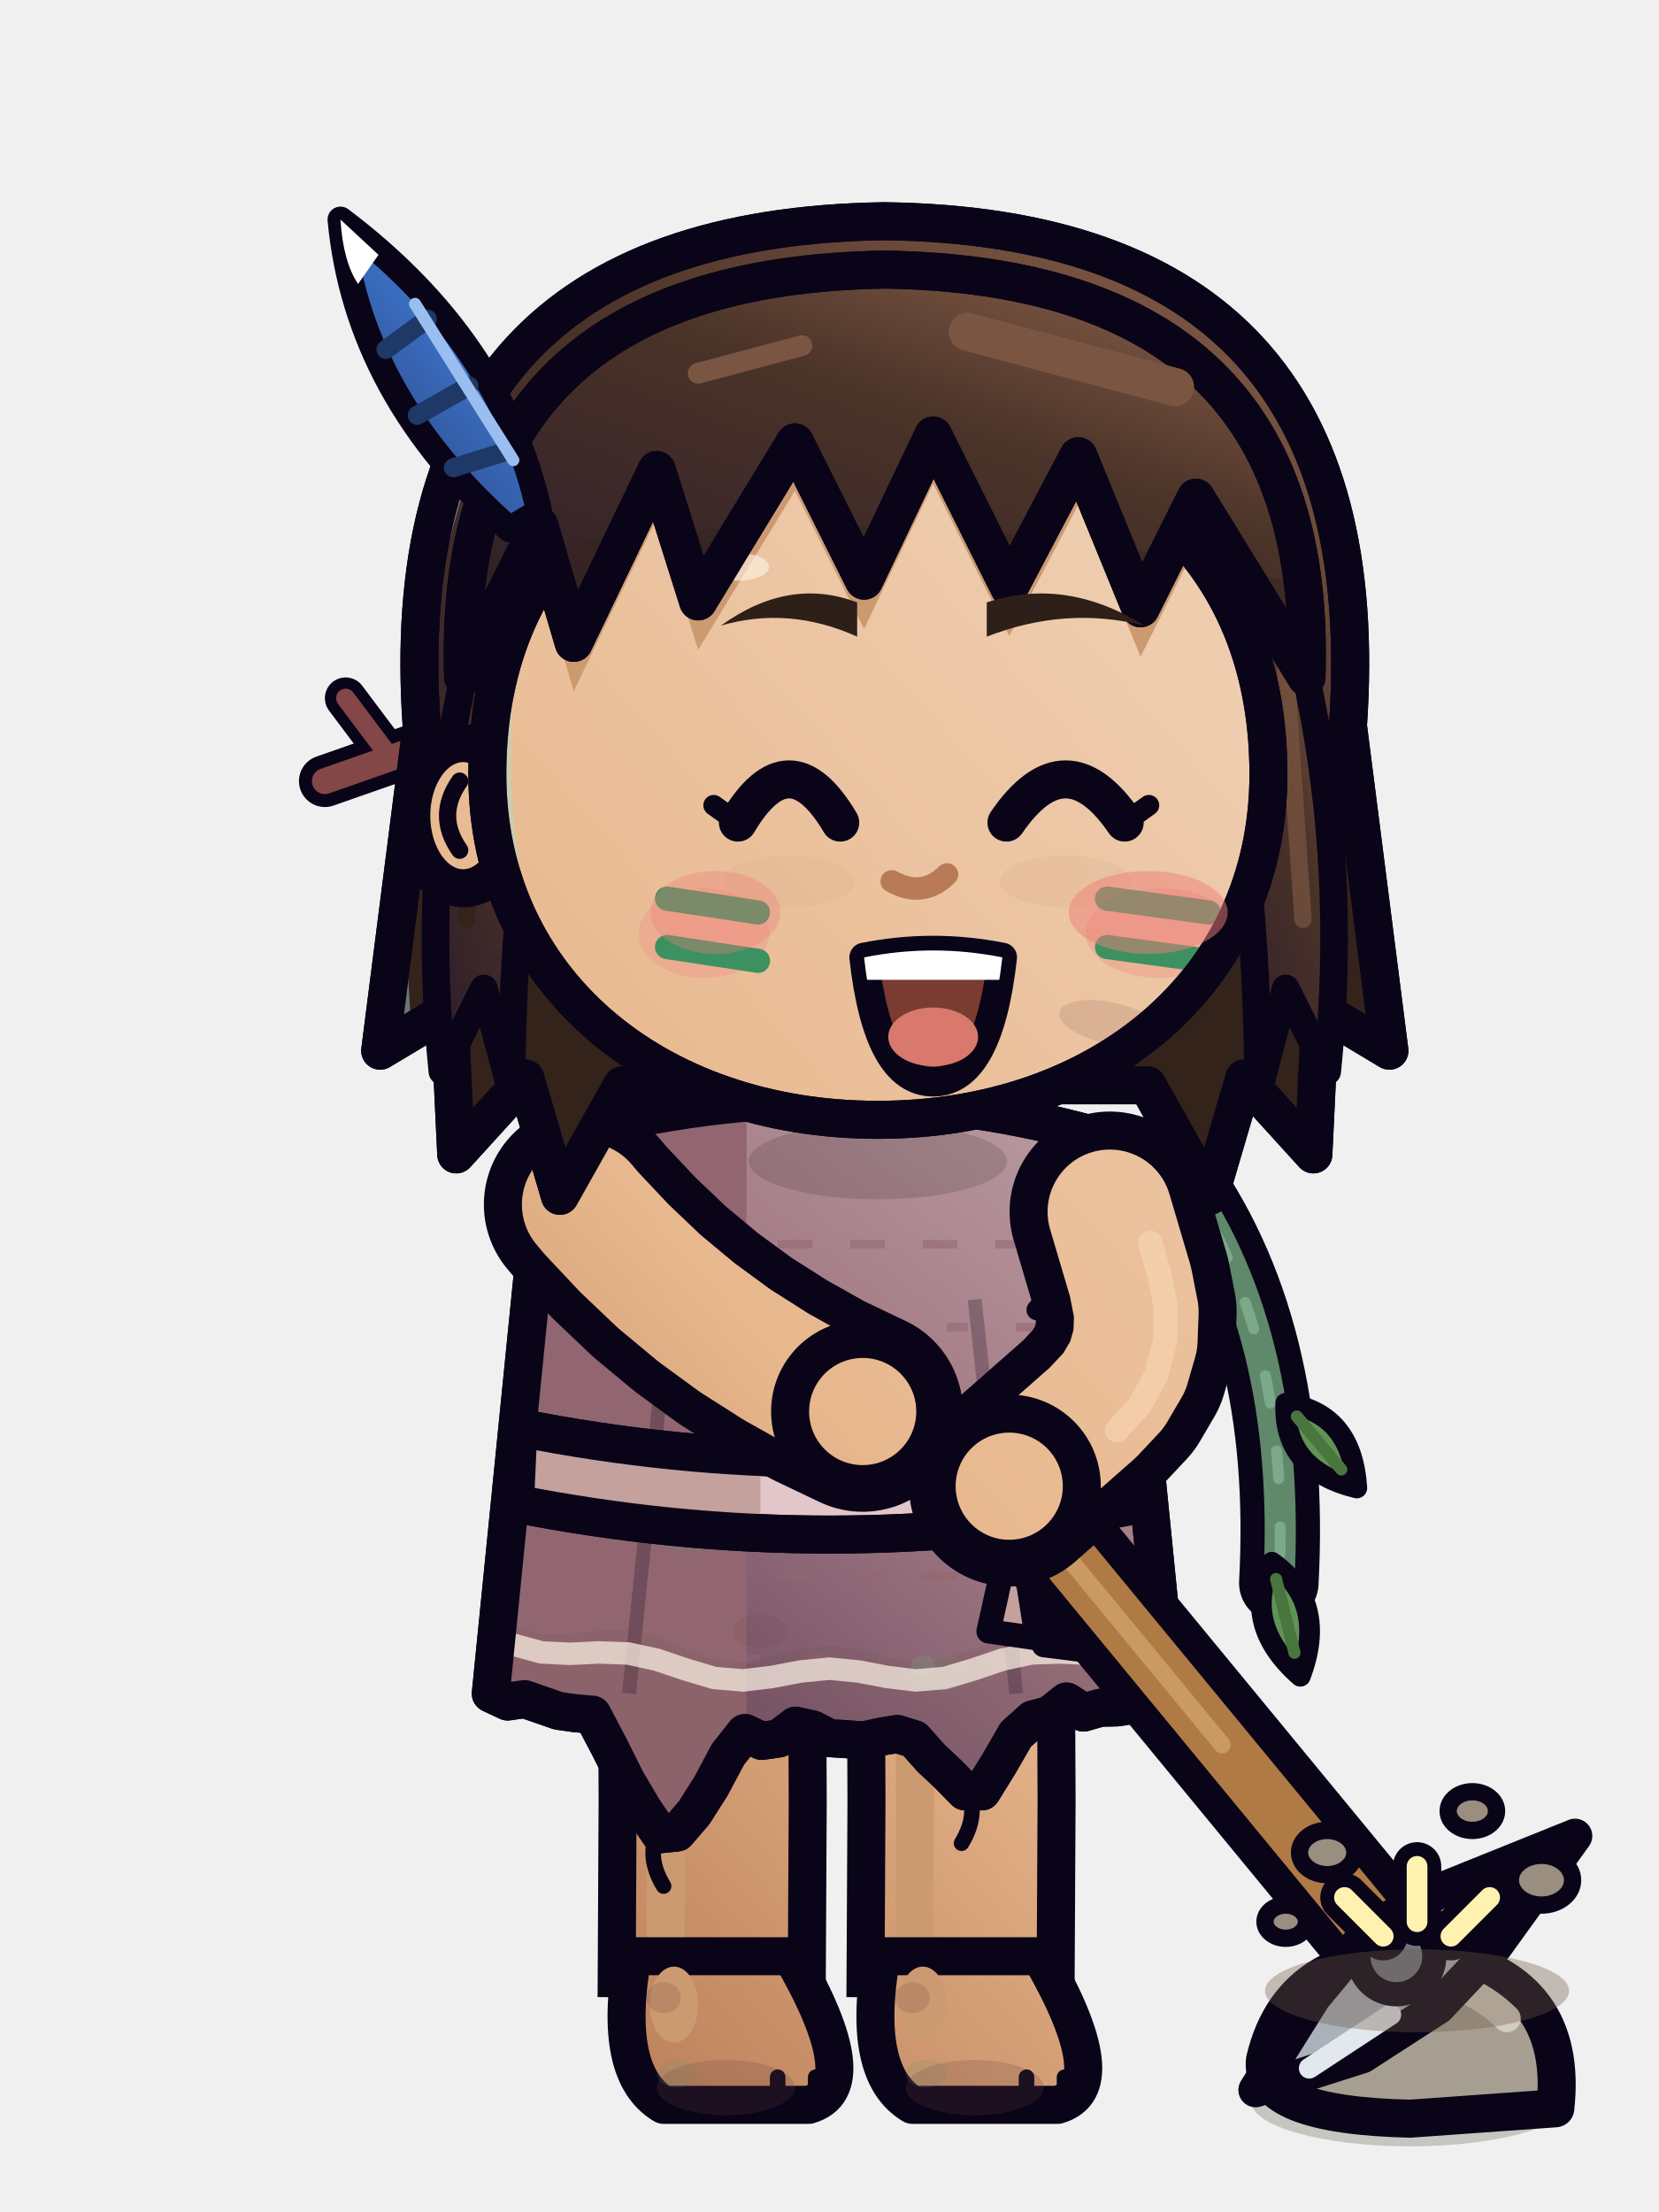
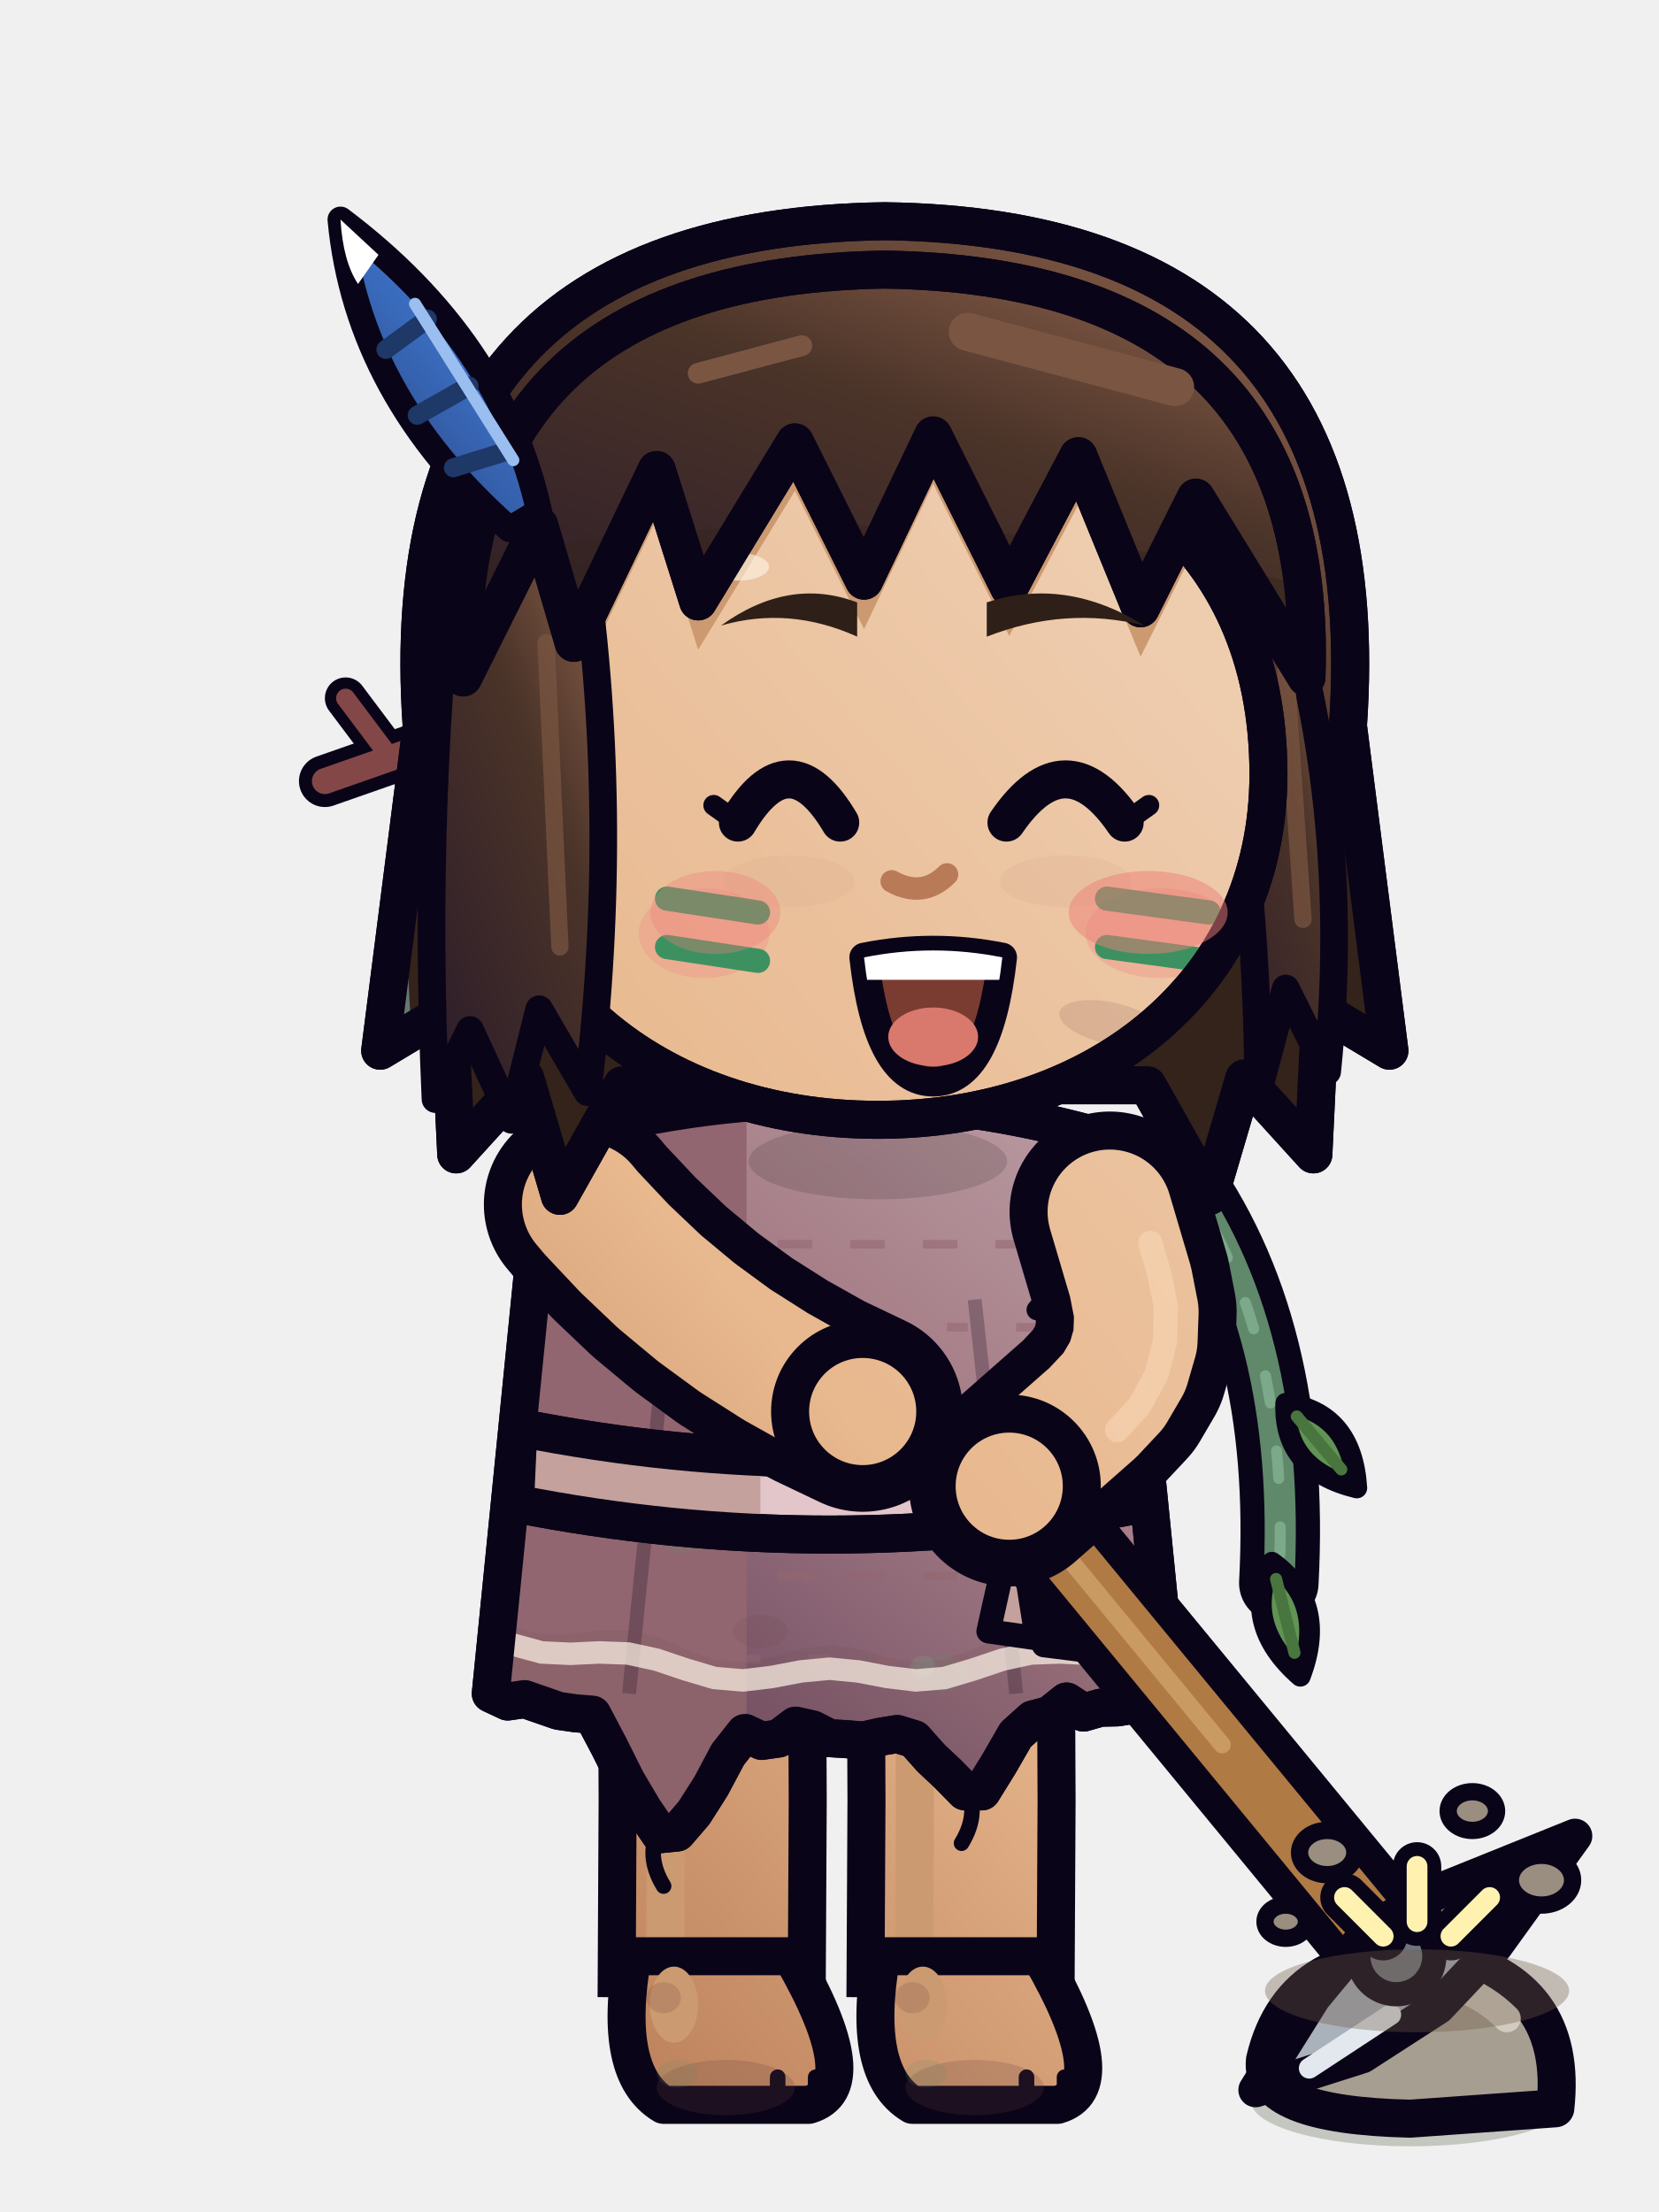
<svg xmlns="http://www.w3.org/2000/svg" width="48" height="64" viewBox="0 0 48 64">
  <g transform="translate(48 0) scale(-1 1)">
    <defs>
      <linearGradient id="mycalinapiseaction1G0" x1="0" y1="0" x2="0.75" y2="1">
        <stop offset="0" stop-color="#EECCAE" />
        <stop offset="0.45" stop-color="#E8B88E" />
        <stop offset="1" stop-color="#A76642" />
      </linearGradient>
      <linearGradient id="mycalinapiseaction1G0t" gradientUnits="userSpaceOnUse" x1="6" y1="28" x2="42" y2="60">
        <stop offset="0" stop-color="#EECCAE" />
        <stop offset="0.45" stop-color="#E8B88E" />
        <stop offset="1" stop-color="#A76642" />
      </linearGradient>
      <linearGradient id="mycalinapiseaction1G1" x1="0" y1="0" x2="0.75" y2="1">
        <stop offset="0" stop-color="#92654F" />
        <stop offset="0.45" stop-color="#4A3328" />
        <stop offset="1" stop-color="#301F2A" />
      </linearGradient>
      <linearGradient id="mycalinapiseaction1G1t" gradientUnits="userSpaceOnUse" x1="4" y1="2" x2="42" y2="60">
        <stop offset="0" stop-color="#92654F" />
        <stop offset="0.45" stop-color="#4A3328" />
        <stop offset="1" stop-color="#301F2A" />
      </linearGradient>
      <linearGradient id="mycalinapiseaction1G2" x1="0" y1="0" x2="0.75" y2="1">
        <stop offset="0" stop-color="#BDA0A7" />
        <stop offset="0.45" stop-color="#A47B85" />
        <stop offset="1" stop-color="#66455C" />
      </linearGradient>
      <linearGradient id="mycalinapiseaction1G2t" gradientUnits="userSpaceOnUse" x1="4" y1="2" x2="42" y2="60">
        <stop offset="0" stop-color="#BDA0A7" />
        <stop offset="0.45" stop-color="#A47B85" />
        <stop offset="1" stop-color="#66455C" />
      </linearGradient>
      <linearGradient id="mycalinapiseaction1G3" x1="0" y1="0" x2="0.75" y2="1">
        <stop offset="0" stop-color="#95BDA3" />
        <stop offset="0.45" stop-color="#6CA47F" />
        <stop offset="1" stop-color="#435F59" />
      </linearGradient>
      <linearGradient id="mycalinapiseaction1G3t" gradientUnits="userSpaceOnUse" x1="4" y1="2" x2="42" y2="60">
        <stop offset="0" stop-color="#95BDA3" />
        <stop offset="0.45" stop-color="#6CA47F" />
        <stop offset="1" stop-color="#435F59" />
      </linearGradient>
      <linearGradient id="mycalinapiseaction1G4" x1="0" y1="0" x2="0.75" y2="1">
        <stop offset="0" stop-color="#7298D5" />
        <stop offset="0.45" stop-color="#3B70C4" />
        <stop offset="1" stop-color="#2B427F" />
      </linearGradient>
      <linearGradient id="mycalinapiseaction1G4t" gradientUnits="userSpaceOnUse" x1="4" y1="2" x2="42" y2="60">
        <stop offset="0" stop-color="#7298D5" />
        <stop offset="0.45" stop-color="#3B70C4" />
        <stop offset="1" stop-color="#2B427F" />
      </linearGradient>
    </defs>
    <g transform="translate(0 0)">
      <path d="M14,33.8 Q10.6,38.4 11,45.8" fill="none" stroke="#0A0418" stroke-width="2.3" stroke-linecap="round" stroke-linejoin="round" />
      <path d="M14,33.8 Q10.6,38.4 11,45.8" fill="none" stroke="#60886A" stroke-width="0.9" stroke-linecap="round" stroke-linejoin="round" />
      <path d="M14,33.8 Q10.6,38.4 11,45.8" fill="none" stroke="#86B795" stroke-width="0.32" stroke-linecap="round" stroke-dasharray=".8 1.4" opacity=".7" />
      <g transform="translate(10.8 40.6) rotate(40)">
        <path d="M0,0 Q1.3,1.44 0,3.2 Q-1.3,1.44 0,0 Z" fill="#609454" stroke="#0A0418" stroke-width="0.6" stroke-linejoin="round" stroke-linecap="round" />
        <line x1="0" y1="0.5" x2="0" y2="2.5" stroke="#49753F" stroke-width="0.35" stroke-linecap="round" />
      </g>
      <g transform="translate(11.2 45.2) rotate(14)">
        <path d="M0,0 Q1.3,1.53 0,3.4 Q-1.3,1.53 0,0 Z" fill="#609454" stroke="#0A0418" stroke-width="0.6" stroke-linejoin="round" stroke-linecap="round" />
        <line x1="0" y1="0.5" x2="0" y2="2.7" stroke="#49753F" stroke-width="0.35" stroke-linecap="round" />
      </g>
      <ellipse cx="7.2" cy="60.8" rx="4.6" ry="1.3" fill="rgba(40,55,20,.22)" stroke="none" />
      <path d="M3,61 Q2.6,57.4 6.2,56.6 Q10.6,56.2 11.4,59.6 Q11.6,61.2 7.2,61.3 Z" fill="#A79E92" stroke="#0A0418" stroke-width="1.1" stroke-linejoin="round" stroke-linecap="round" />
      <path d="M4.4,58.4 Q5.6,57.2 7.6,57.2" fill="none" stroke="#D2CBC0" stroke-width="0.8" stroke-linecap="round" />
      <path d="M8.6,56.8 L8,58.6 L8.8,59.8" fill="none" stroke="#0A0418" stroke-width="0.5" stroke-linejoin="round" stroke-linecap="round" />
      <path d="M27.4,47.6 L27.38,52.1 L27.41,57.8" fill="none" stroke="#0A0418" stroke-width="6.6" stroke-linejoin="round" />
      <path d="M27.4,47.6 L27.38,52.1 L27.41,57.8" fill="none" stroke="url(#mycalinapiseaction1G0t)" stroke-width="4.4" stroke-linejoin="round" />
      <path d="M28.75,48.21 L28.73,52.11 L28.73,52.09 L28.75,56.59" fill="none" stroke="#CC9A70" stroke-width="1.1" stroke-linejoin="round" stroke-linecap="round" />
      <path d="M25.1,56.6 L29.7,56.6 Q30.3,60 28.8,60.9 L24.6,60.9 Q22.9,60.4 25.1,56.6 Z" fill="url(#mycalinapiseaction1G0t)" stroke="#0A0418" stroke-width="1.1" stroke-linejoin="round" stroke-linecap="round" />
      <ellipse cx="28.5" cy="58" rx="0.7" ry="1.1" fill="#CC9A70" stroke="none" />
      <line x1="24.4" y1="60.1" x2="24.4" y2="60.7" stroke="#0A0418" stroke-width="0.45" stroke-linecap="round" />
      <line x1="25.5" y1="60.1" x2="25.5" y2="60.7" stroke="#0A0418" stroke-width="0.45" stroke-linecap="round" />
      <ellipse cx="27" cy="60.4" rx="2" ry="0.8" fill="#663D3D" stroke="none" opacity="0.21" />
      <ellipse cx="28.8" cy="57.8" rx="0.5" ry="0.45" fill="#663D3D" stroke="none" opacity="0.18" />
      <ellipse cx="28.4" cy="60" rx="0.6" ry="0.4" fill="#5D8C6F" stroke="none" opacity="0.16" />
      <path d="M20.2,47.6 L20.18,52.1 L20.21,57.8" fill="none" stroke="#0A0418" stroke-width="6.6" stroke-linejoin="round" />
      <path d="M20.2,47.6 L20.18,52.1 L20.21,57.8" fill="none" stroke="url(#mycalinapiseaction1G0t)" stroke-width="4.4" stroke-linejoin="round" />
      <path d="M21.55,48.21 L21.53,52.11 L21.53,52.09 L21.55,56.59" fill="none" stroke="#CC9A70" stroke-width="1.1" stroke-linejoin="round" stroke-linecap="round" />
      <path d="M17.9,56.6 L22.5,56.6 Q23.1,60 21.6,60.9 L17.4,60.9 Q15.7,60.4 17.9,56.6 Z" fill="url(#mycalinapiseaction1G0t)" stroke="#0A0418" stroke-width="1.1" stroke-linejoin="round" stroke-linecap="round" />
      <ellipse cx="21.3" cy="58" rx="0.7" ry="1.1" fill="#CC9A70" stroke="none" />
      <line x1="17.2" y1="60.1" x2="17.2" y2="60.7" stroke="#0A0418" stroke-width="0.45" stroke-linecap="round" />
      <line x1="18.3" y1="60.1" x2="18.3" y2="60.7" stroke="#0A0418" stroke-width="0.45" stroke-linecap="round" />
      <ellipse cx="19.8" cy="60.4" rx="2" ry="0.8" fill="#663D3D" stroke="none" opacity="0.21" />
      <ellipse cx="21.6" cy="57.8" rx="0.5" ry="0.45" fill="#663D3D" stroke="none" opacity="0.18" />
      <ellipse cx="21.2" cy="60" rx="0.6" ry="0.4" fill="#5D8C6F" stroke="none" opacity="0.16" />
      <path d="M15.8,33 Q24,30.6 32.2,33 L33.8,49 L33.31,49.23 L32.82,49.16 L32.33,49.33 L31.84,49.5 L31.35,49.57 L30.86,49.61 L30.37,50.54 L29.88,51.52 L29.39,52.35 L28.9,53.07 L28.41,53.02 L27.92,52.45 L27.43,51.68 L26.94,50.76 L26.45,50.14 L25.96,50.37 L25.47,50.3 L24.98,49.93 L24.49,50.04 L24,50.29 L23.51,50.32 L23.02,50.36 L22.53,50.25 L22.04,50.17 L21.55,50.32 L21.06,50.87 L20.57,51.33 L20.08,51.83 L19.59,51.83 L19.1,51.04 L18.61,50.19 L18.12,49.75 L17.63,49.62 L17.14,49.23 L16.65,49.55 L16.16,49.41 L15.67,49.4 L15.18,49.32 L14.69,49.14 L14.2,49 Z" fill="url(#mycalinapiseaction1G2)" stroke="#0A0418" stroke-width="1.1" stroke-linejoin="round" stroke-linecap="round" />
      <clipPath id="mycalinapiseaction1t">
        <path d="M15.8,33 Q24,30.6 32.2,33 L33.8,49 L33.31,49.23 L32.82,49.16 L32.33,49.33 L31.84,49.5 L31.35,49.57 L30.86,49.61 L30.37,50.54 L29.88,51.52 L29.39,52.35 L28.9,53.07 L28.41,53.02 L27.92,52.45 L27.43,51.68 L26.94,50.76 L26.45,50.14 L25.96,50.37 L25.47,50.3 L24.98,49.93 L24.49,50.04 L24,50.29 L23.51,50.32 L23.02,50.36 L22.53,50.25 L22.04,50.17 L21.55,50.32 L21.06,50.87 L20.57,51.33 L20.08,51.83 L19.59,51.83 L19.1,51.04 L18.61,50.19 L18.12,49.75 L17.63,49.62 L17.14,49.23 L16.65,49.55 L16.16,49.41 L15.67,49.4 L15.18,49.32 L14.69,49.14 L14.2,49 Z" />
      </clipPath>
      <g clip-path="url(#mycalinapiseaction1t)">
        <path d="M14,36 L34,36" stroke="#916670" stroke-width="0.25" stroke-dasharray="1 1.1" opacity=".55" />
        <path d="M14,38.4 L34,38.4" stroke="#916670" stroke-width="0.25" stroke-dasharray=".6 1.4" opacity=".55" />
        <path d="M14,40.8 L34,40.8" stroke="#916670" stroke-width="0.25" stroke-dasharray="1 1.1" opacity=".55" />
        <path d="M14,43.2 L34,43.2" stroke="#916670" stroke-width="0.25" stroke-dasharray=".6 1.4" opacity=".55" />
        <path d="M14,45.6 L34,45.6" stroke="#916670" stroke-width="0.25" stroke-dasharray="1 1.1" opacity=".55" />
        <path d="M14,48 L34,48" stroke="#916670" stroke-width="0.25" stroke-dasharray=".6 1.4" opacity=".55" />
        <rect x="26.4" y="30" width="9" height="24" fill="#916670" />
        <rect x="16.6" y="36" width="1.2" height="11" rx="0.6" fill="#B68F9A" />
        <path d="M19.8,37.6 Q19.2,43 18.6,49 M28.6,37.6 Q29.2,43 29.8,49" fill="none" stroke="#0A0418" stroke-width="0.4" opacity=".25" />
        <path d="M14,46.6 L14.83,47.05 L15.67,47.29 L16.5,47.28 L17.33,47.17 L18.17,47.16 L19,47.36 L19.83,47.71 L20.67,48.02 L21.5,48.1 L22.33,47.94 L23.17,47.71 L24,47.6 L24.83,47.71 L25.67,47.94 L26.5,48.1 L27.33,48.02 L28.17,47.71 L29,47.36 L29.83,47.16 L30.67,47.17 L31.5,47.28 L32.33,47.29 L33.17,47.05 L34,46.6 L40,60 L8,60 Z" fill="#663D3D" opacity="0.11" />
        <ellipse cx="17.4" cy="44.6" rx="1" ry="0.6" fill="#663D3D" stroke="none" opacity="0.12" />
        <ellipse cx="26" cy="47.2" rx="0.8" ry="0.48" fill="#663D3D" stroke="none" opacity="0.12" />
        <ellipse cx="16" cy="40.6" rx="0.8" ry="0.55" fill="#5D8C6F" stroke="none" opacity="0.16" />
        <ellipse cx="16.5" cy="40.4" rx="0.35" ry="0.3" fill="#86B795" stroke="none" opacity="0.16" />
        <ellipse cx="28.2" cy="44.4" rx="0.8" ry="0.55" fill="#5D8C6F" stroke="none" opacity="0.16" />
        <ellipse cx="28.7" cy="44.2" rx="0.35" ry="0.3" fill="#86B795" stroke="none" opacity="0.16" />
        <ellipse cx="20.8" cy="48.4" rx="0.8" ry="0.55" fill="#5D8C6F" stroke="none" opacity="0.16" />
        <ellipse cx="21.3" cy="48.2" rx="0.35" ry="0.3" fill="#86B795" stroke="none" opacity="0.16" />
        <path d="M14,47.2 L14.83,47.58 L15.67,47.81 L16.5,47.85 L17.33,47.81 L18.17,47.84 L19,48.02 L19.83,48.3 L20.67,48.55 L21.5,48.62 L22.33,48.52 L23.17,48.36 L24,48.28 L24.83,48.36 L25.67,48.52 L26.5,48.62 L27.33,48.55 L28.17,48.3 L29,48.02 L29.83,47.84 L30.67,47.81 L31.5,47.85 L32.33,47.81 L33.17,47.58 L34,47.2" fill="none" stroke="#FFF6E8" stroke-width="0.65" opacity="0.7" />
      </g>
      <path d="M15.8,33 Q24,30.6 32.2,33 L33.8,49 L33.31,49.23 L32.82,49.16 L32.33,49.33 L31.84,49.5 L31.35,49.57 L30.86,49.61 L30.37,50.54 L29.88,51.52 L29.39,52.35 L28.9,53.07 L28.41,53.02 L27.92,52.45 L27.43,51.68 L26.94,50.76 L26.45,50.14 L25.96,50.37 L25.47,50.3 L24.98,49.93 L24.49,50.04 L24,50.29 L23.51,50.32 L23.02,50.36 L22.53,50.25 L22.04,50.17 L21.55,50.32 L21.06,50.87 L20.57,51.33 L20.08,51.83 L19.59,51.83 L19.1,51.04 L18.61,50.19 L18.12,49.75 L17.63,49.62 L17.14,49.23 L16.65,49.55 L16.16,49.41 L15.67,49.4 L15.18,49.32 L14.69,49.14 L14.2,49 Z" fill="none" stroke="#0A0418" stroke-width="1.1" stroke-linejoin="round" stroke-linecap="round" />
      <path d="M28.9,52.87 q0.45,0.8 -0.1,1.7" fill="none" stroke="#0A0418" stroke-width=".45" stroke-linecap="round" />
      <path d="M20.08,51.63 q-0.45,0.8 0.1,1.7" fill="none" stroke="#0A0418" stroke-width=".45" stroke-linecap="round" />
      <path d="M28.9,38.4 L28.59,38.76 L28.16,39.04 L27.6,38.91 L27.15,38.62 L27.29,38.21 L27.56,37.85 L28.14,37.83 L28.69,37.98 Z" fill="#916670" stroke="#0A0418" stroke-width="0.55" stroke-linejoin="round" />
      <path d="M28.18,38.99 q0.3,0.8 -0.2,1.5" fill="none" stroke="#0A0418" stroke-width="0.4" stroke-linecap="round" />
      <path d="M16,37.6 L16.67,38.3 L17.33,37.1 L18,37.9" fill="none" stroke="#0A0418" stroke-width="0.6" stroke-linecap="round" stroke-linejoin="round" />
      <path d="M15,41.3 Q24,43.1 33,41.3 L33.1,43.5 Q24,45.3 14.9,43.5 Z" fill="#E3C6CA" stroke="#0A0418" stroke-width="1.1" stroke-linejoin="round" stroke-linecap="round" />
      <clipPath id="mycalinapiseaction1vb">
        <path d="M15,41.3 Q24,43.1 33,41.3 L33.1,43.5 Q24,45.3 14.9,43.5 Z" />
      </clipPath>
      <g clip-path="url(#mycalinapiseaction1vb)">
        <rect x="26" y="40" width="10" height="7" fill="#C4A19D" />
      </g>
      <path d="M15,41.3 Q24,43.1 33,41.3 L33.1,43.5 Q24,45.3 14.9,43.5 Z" fill="none" stroke="#0A0418" stroke-width="1.1" stroke-linejoin="round" stroke-linecap="round" />
      <path d="M17.6,43.6 L16.2,47.8 L17.8,47.6 Z" fill="#E3C6CA" stroke="#0A0418" stroke-width="0.7" stroke-linejoin="round" stroke-linecap="round" />
      <path d="M18.6,43.6 L19.4,47.2 L18,47.4 Z" fill="#C4A19D" stroke="#0A0418" stroke-width="0.7" stroke-linejoin="round" stroke-linecap="round" />
      <ellipse cx="18" cy="42.9" rx="1.5" ry="1.2" fill="#C4A19D" stroke="#0A0418" stroke-width="0.8" stroke-linejoin="round" stroke-linecap="round" />
      <ellipse cx="22.6" cy="33.6" rx="3.74" ry="1.1" fill="rgba(0,0,0,.13)" stroke="none" />
      <path d="M31.1,34.85 L30.89,35.1 L29.93,36.12 L28.92,37.08 L27.85,37.97 L26.73,38.79 L25.55,39.54 L24.32,40.23 L23.04,40.84" fill="none" stroke="#0A0418" stroke-width="5.8" stroke-linecap="round" stroke-linejoin="round" />
      <path d="M31.1,34.85 L30.89,35.1 L29.93,36.12 L28.92,37.08 L27.85,37.97 L26.73,38.79 L25.55,39.54 L24.32,40.23 L23.04,40.84" fill="none" stroke="url(#mycalinapiseaction1G0t)" stroke-width="3.6" stroke-linecap="round" stroke-linejoin="round" />
      <ellipse cx="23.04" cy="40.84" rx="2.1" ry="2.1" fill="url(#mycalinapiseaction1G0t)" stroke="#0A0418" stroke-width="1.1" stroke-linejoin="round" stroke-linecap="round" />
      <line x1="18.8" y1="43" x2="7.6" y2="56.6" stroke="#0A0418" stroke-width="3.4" stroke-linecap="round" />
      <line x1="18.8" y1="43" x2="7.6" y2="56.6" stroke="#B07A45" stroke-width="1.6" stroke-linecap="round" />
      <line x1="18.8" y1="43" x2="12.64" y2="50.48" stroke="#C99A62" stroke-width="0.5" stroke-linecap="round" />
      <path d="M11.67,60.47 L8.59,59.49 L6.39,58.07 L4.73,56.31 L2.43,53.12 L6.13,54.61 L8.3,55.75 L9.99,57.79 Z" fill="#A9B1BB" stroke="#0A0418" stroke-width="1" stroke-linejoin="round" stroke-linecap="round" />
      <line x1="10.12" y1="59.84" x2="7.76" y2="58.29" stroke="#E2E8EE" stroke-width="0.6" stroke-linecap="round" />
      <ellipse cx="7.6" cy="56.6" rx="1.1" ry="1.1" fill="#6E747E" stroke="#0A0418" stroke-width="0.7" stroke-linejoin="round" stroke-linecap="round" />
      <path d="M15.89,35.06 L15.29,37.09 L15.12,37.96 L15.15,38.77 L15.37,39.53 L15.78,40.23 L16.38,40.87 L18.8,43" fill="none" stroke="#0A0418" stroke-width="5.8" stroke-linecap="round" stroke-linejoin="round" />
      <path d="M15.89,35.06 L15.29,37.09 L15.12,37.96 L15.15,38.77 L15.37,39.53 L15.78,40.23 L16.38,40.87 L18.8,43" fill="none" stroke="url(#mycalinapiseaction1G0t)" stroke-width="3.6" stroke-linecap="round" stroke-linejoin="round" />
      <path d="M14.72,35.96 L14.46,36.85 L14.27,37.79 L14.29,38.8 L14.54,39.77 L15.03,40.67 L15.68,41.38" fill="none" stroke="#F6D3B0" stroke-width="0.7" stroke-linecap="round" stroke-linejoin="round" opacity=".7" />
      <ellipse cx="18.8" cy="43" rx="2.1" ry="2.1" fill="url(#mycalinapiseaction1G0t)" stroke="#0A0418" stroke-width="1.1" stroke-linejoin="round" stroke-linecap="round" />
      <line x1="34.6" y1="21.2" x2="38.6" y2="22.6" stroke="#0A0418" stroke-width="1.5" stroke-linecap="round" />
      <line x1="36.8" y1="21.8" x2="38" y2="20.2" stroke="#0A0418" stroke-width="1.2" stroke-linecap="round" />
      <line x1="34.6" y1="21.2" x2="38.6" y2="22.6" stroke="#834748" stroke-width="0.75" stroke-linecap="round" />
      <line x1="36.8" y1="21.8" x2="38" y2="20.2" stroke="#834748" stroke-width="0.55" stroke-linecap="round" />
      <path d="M9,21 Q8,6.6 22.4,6.4 Q36.8,6.6 35.8,21 L37,30.4 L35,29.2 L34.8,33.4 L32.8,31.2 L31.8,34.6 L30,31.4 L14.8,31.4 L13,34.6 L12,31.2 L10,33.4 L9.8,29.2 L7.8,30.4 Z" fill="url(#mycalinapiseaction1G1)" stroke="#0A0418" stroke-width="1.1" stroke-linejoin="round" stroke-linecap="round" />
      <clipPath id="mycalinapiseaction1serireh">
        <path d="M9,21 Q8,6.6 22.4,6.4 Q36.8,6.6 35.8,21 L37,30.4 L35,29.2 L34.8,33.4 L32.8,31.2 L31.8,34.6 L30,31.4 L14.8,31.4 L13,34.6 L12,31.2 L10,33.4 L9.8,29.2 L7.8,30.4 Z" />
      </clipPath>
      <g clip-path="url(#mycalinapiseaction1serireh)">
        <rect x="8" y="24" width="34" height="12" fill="#33231B" />
        <path d="M33.8,12 Q37,20 36,31 L41,31 L41,12 Z" fill="#9FE3DA" opacity=".45" />
      </g>
      <path d="M9,21 Q8,6.6 22.4,6.4 Q36.8,6.6 35.8,21 L37,30.4 L35,29.2 L34.8,33.4 L32.8,31.2 L31.8,34.6 L30,31.4 L14.8,31.4 L13,34.6 L12,31.2 L10,33.4 L9.8,29.2 L7.8,30.4 Z" fill="none" stroke="#0A0418" stroke-width="1.1" stroke-linejoin="round" stroke-linecap="round" />
      <path d="M11.2,16 Q8.8,23.2 9.6,31 L10.8,28.6 L11.6,31.6 Q11.6,24.8 13,18.4 Z" fill="url(#mycalinapiseaction1G1)" stroke="#0A0418" stroke-width="0.8" stroke-linejoin="round" stroke-linecap="round" />
      <path d="M33.6,16 Q36,23.2 35.2,31 L34,28.6 L33.2,31.6 Q33.2,24.8 31.8,18.4 Z" fill="url(#mycalinapiseaction1G1)" stroke="#0A0418" stroke-width="0.8" stroke-linejoin="round" stroke-linecap="round" />
      <line x1="10.8" y1="19.4" x2="10.3" y2="26.6" stroke="#7A5642" stroke-width="0.5" stroke-linecap="round" opacity=".7" />
      <line x1="34" y1="19.4" x2="34.5" y2="26.6" stroke="#33231B" stroke-width="0.5" stroke-linecap="round" />
      <ellipse cx="34.6" cy="23.6" rx="1.5" ry="2.1" fill="url(#mycalinapiseaction1G0t)" stroke="#0A0418" stroke-width="1.1" stroke-linejoin="round" stroke-linecap="round" />
      <path d="M34.7,22.6 Q35.4,23.6 34.7,24.6" fill="none" stroke="#0A0418" stroke-width="0.5" stroke-linejoin="round" stroke-linecap="round" />
      <path d="M11.3,22.4 C11.3,15.6 16.3,12.2 22.6,12.2 C28.9,12.2 33.9,15.6 33.9,22.4 C33.9,28.4 29,32.4 22.6,32.4 C16.2,32.4 11.3,28.4 11.3,22.4 Z" fill="url(#mycalinapiseaction1G0t)" stroke="#0A0418" stroke-width="1.1" stroke-linejoin="round" stroke-linecap="round" />
      <clipPath id="mycalinapiseaction1seriref">
        <path d="M11.3,22.4 C11.3,15.6 16.3,12.2 22.6,12.2 C28.9,12.2 33.9,15.6 33.9,22.4 C33.9,28.4 29,32.4 22.6,32.4 C16.2,32.4 11.3,28.4 11.3,22.4 Z" />
      </clipPath>
      <g clip-path="url(#mycalinapiseaction1seriref)">
        <path d="M10.2,19.6 Q9.8,8 22.4,7.8 Q35,8 34.6,19.6 L32.4,15.2 L31.4,18.6 L29,13.6 L27.8,17.4 L25,12.8 L23,16.8 L21,12.6 L18.8,17 L16.8,13.2 L15,17.6 L13.4,14.4 Z" fill="#CC9A70" transform="translate(0 1.4)" />
        <g transform="translate(-1.6 0)">
          <path d="M33.4,14.6 Q36.6,22.4 32.6,31.8 L37,31.8 L37,14.6 Z" fill="#9FE3DA" opacity=".4" />
        </g>
        <ellipse cx="14.41" cy="27" rx="2.18" ry="1.3" fill="#EE9C8C" stroke="none" opacity=".5" />
        <ellipse cx="27.63" cy="27" rx="1.89" ry="1.3" fill="#EE9C8C" stroke="none" opacity=".5" />
        <line x1="13.03" y1="26.4" x2="15.97" y2="26" stroke="#3D9161" stroke-width="0.7" stroke-linecap="round" />
        <line x1="13.03" y1="27.8" x2="15.97" y2="27.4" stroke="#3D9161" stroke-width="0.7" stroke-linecap="round" />
        <line x1="26.07" y1="26.4" x2="28.7" y2="26" stroke="#3D9161" stroke-width="0.7" stroke-linecap="round" />
        <line x1="26.07" y1="27.8" x2="28.7" y2="27.4" stroke="#3D9161" stroke-width="0.7" stroke-linecap="round" />
        <ellipse cx="15.88" cy="29.6" rx="1.5" ry="0.6" fill="#663D3D" opacity="0.14" transform="rotate(-12 15.88 29.6)" />
        <ellipse cx="26.65" cy="16.4" rx="0.9" ry="0.4" fill="#FFF6E8" stroke="none" opacity="0.6" />
      </g>
      <path d="M11.3,22.4 C11.3,15.6 16.3,12.2 22.6,12.2 C28.9,12.2 33.9,15.6 33.9,22.4 C33.9,28.4 29,32.4 22.6,32.4 C16.2,32.4 11.3,28.4 11.3,22.4 Z" fill="none" stroke="#0A0418" stroke-width="1.1" stroke-linejoin="round" stroke-linecap="round" />
+       <path d="M31.2,15.6 Q30,23.4 31,31.6 L32.4,29.2 L33.2,32.4 L34.4,29.8 L35.4,31.8 Q35.8,23 34.8,14.8 Z" fill="url(#mycalinapiseaction1G1)" stroke="#0A0418" stroke-width="0.8" stroke-linejoin="round" stroke-linecap="round" />
+       <line x1="32.2" y1="18.6" x2="31.8" y2="27.4" stroke="#7A5642" stroke-width="0.5" stroke-linecap="round" opacity=".7" />
      <path d="M10.2,19.6 Q9.8,8 22.4,7.8 Q35,8 34.6,19.6 L32.4,15.2 L31.4,18.6 L29,13.6 L27.8,17.4 L25,12.8 L23,16.8 L21,12.6 L18.8,17 L16.8,13.2 L15,17.6 L13.4,14.4 Z" fill="url(#mycalinapiseaction1G1)" stroke="#0A0418" stroke-width="1.1" stroke-linejoin="round" stroke-linecap="round" />
      <clipPath id="mycalinapiseaction1serirefr">
        <path d="M10.2,19.6 Q9.8,8 22.4,7.8 Q35,8 34.6,19.6 L32.4,15.2 L31.4,18.6 L29,13.6 L27.8,17.4 L25,12.8 L23,16.8 L21,12.6 L18.8,17 L16.8,13.2 L15,17.6 L13.4,14.4 Z" />
      </clipPath>
      <g clip-path="url(#mycalinapiseaction1serirefr)">
        <path d="M10,17 Q24,13.4 38,17 L38,21 L10,21 Z" fill="#33231B" opacity=".45" />
      </g>
      <path d="M10.2,19.6 Q9.8,8 22.4,7.8 Q35,8 34.6,19.6 L32.4,15.2 L31.4,18.6 L29,13.6 L27.8,17.4 L25,12.8 L23,16.8 L21,12.6 L18.8,17 L16.8,13.2 L15,17.6 L13.4,14.4 Z" fill="none" stroke="#0A0418" stroke-width="1.1" stroke-linejoin="round" stroke-linecap="round" />
      <line x1="14" y1="11.2" x2="20" y2="9.6" stroke="#7A5642" stroke-width="1.1" stroke-linecap="round" />
      <line x1="24.8" y1="10" x2="27.8" y2="10.8" stroke="#7A5642" stroke-width="0.6" stroke-linecap="round" />
      <g transform="translate(32.4 14.8) rotate(-6) scale(1 1)">
        <path d="M0,0 Q1.6,-4.8 6.6,-7.8 Q5.6,-2.8 0.8,0.6 Z" fill="url(#mycalinapiseaction1G4)" stroke="#0A0418" stroke-width="0.75" stroke-linejoin="round" stroke-linecap="round" />
        <line x1="1.2" y1="-1.6" x2="2.6" y2="-1" stroke="#1E3867" stroke-width="0.55" stroke-linecap="round" />
        <line x1="2.4" y1="-3.4" x2="3.8" y2="-2.4" stroke="#1E3867" stroke-width="0.55" stroke-linecap="round" />
        <line x1="3.8" y1="-5.2" x2="4.9" y2="-4.2" stroke="#1E3867" stroke-width="0.55" stroke-linecap="round" />
        <line x1="0.9" y1="-1.4" x2="4.2" y2="-5.6" stroke="#9ABEF0" stroke-width="0.35" stroke-linecap="round" />
        <path d="M5.4,-6.9 Q6.2,-7.5 6.6,-7.8 Q6.4,-6.6 5.9,-6 Z" fill="#FFFFFF" stroke="none" />
      </g>
      <path d="M20.6,25.3 Q21.3,26 22.2,25.5" fill="none" stroke="#B97A58" stroke-width="0.65" stroke-linejoin="round" stroke-linecap="round" />
      <path d="M19,27.7 Q21,27.3 23,27.7 Q22.6,31.3 21,31.3 Q19.4,31.3 19,27.7 Z" fill="#7A3B30" stroke="#0A0418" stroke-width="0.85" stroke-linejoin="round" stroke-linecap="round" />
      <clipPath id="mycalinapiseaction1serirem">
        <path d="M19,27.7 Q21,27.3 23,27.7 Q22.6,31.3 21,31.3 Q19.4,31.3 19,27.7 Z" />
      </clipPath>
      <g clip-path="url(#mycalinapiseaction1serirem)">
        <ellipse cx="21" cy="30" rx="1.3" ry="0.85" fill="#D9786C" stroke="none" />
        <rect x="18.5" y="27.3" width="5" height="1.05" fill="#FFFFFF" />
      </g>
      <path d="M19.45,17.43 Q17.17,16.68 14.89,18.1 Q17.17,17.53 19.45,18.42 Z" fill="#2E1F18" stroke="none" />
      <path d="M23.2,17.43 Q25.17,16.68 27.14,18.1 Q25.17,17.53 23.2,18.42 Z" fill="#2E1F18" stroke="none" />
      <ellipse cx="17.17" cy="25.5" rx="1.9" ry="0.75" fill="#B9856E" stroke="none" opacity="0.09" />
      <path d="M15.46,23.8 Q17.17,21.3 18.88,23.8" fill="none" stroke="#0A0418" stroke-width="1.1" stroke-linejoin="round" stroke-linecap="round" />
      <path d="M15.46,23.8 l-0.7,-0.5" fill="none" stroke="#0A0418" stroke-width="0.6" stroke-linejoin="round" stroke-linecap="round" />
      <ellipse cx="25.17" cy="25.5" rx="1.9" ry="0.75" fill="#B9856E" stroke="none" opacity="0.09" />
      <path d="M23.69,23.8 Q25.17,21.3 26.65,23.8" fill="none" stroke="#0A0418" stroke-width="1.1" stroke-linejoin="round" stroke-linecap="round" />
      <path d="M26.65,23.8 l0.7,-0.5" fill="none" stroke="#0A0418" stroke-width="0.6" stroke-linejoin="round" stroke-linecap="round" />
      <ellipse cx="14.78" cy="26.4" rx="2.3" ry="1.2" fill="#EE7F78" stroke="none" opacity=".5" />
      <ellipse cx="27.3" cy="26.4" rx="1.88" ry="1.2" fill="#EE7F78" stroke="none" opacity=".35" />
      <ellipse cx="3.4" cy="54.4" rx="0.9" ry="0.72" fill="#9A8E80" stroke="#0A0418" stroke-width="0.5" stroke-linejoin="round" stroke-linecap="round" />
      <ellipse cx="5.4" cy="52.4" rx="0.7" ry="0.56" fill="#9A8E80" stroke="#0A0418" stroke-width="0.5" stroke-linejoin="round" stroke-linecap="round" />
      <ellipse cx="9.6" cy="53.6" rx="0.8" ry="0.64" fill="#9A8E80" stroke="#0A0418" stroke-width="0.5" stroke-linejoin="round" stroke-linecap="round" />
      <ellipse cx="10.8" cy="55.6" rx="0.6" ry="0.48" fill="#9A8E80" stroke="#0A0418" stroke-width="0.5" stroke-linejoin="round" stroke-linecap="round" />
      <line x1="7" y1="55.6" x2="7" y2="54" stroke="#0A0418" stroke-width="1.4" stroke-linecap="round" />
      <line x1="7" y1="55.6" x2="7" y2="54" stroke="#FFF2B0" stroke-width="0.6" stroke-linecap="round" />
      <line x1="7.98" y1="56.02" x2="9.1" y2="54.9" stroke="#0A0418" stroke-width="1.4" stroke-linecap="round" />
      <line x1="7.98" y1="56.02" x2="9.1" y2="54.9" stroke="#FFF2B0" stroke-width="0.6" stroke-linecap="round" />
      <line x1="6.02" y1="56.02" x2="4.9" y2="54.9" stroke="#0A0418" stroke-width="1.4" stroke-linecap="round" />
      <line x1="6.02" y1="56.02" x2="4.9" y2="54.9" stroke="#FFF2B0" stroke-width="0.6" stroke-linecap="round" />
      <ellipse cx="7" cy="57.6" rx="4.4" ry="1.2" fill="rgba(110,90,70,.35)" stroke="none" />
    </g>
  </g>
</svg>
